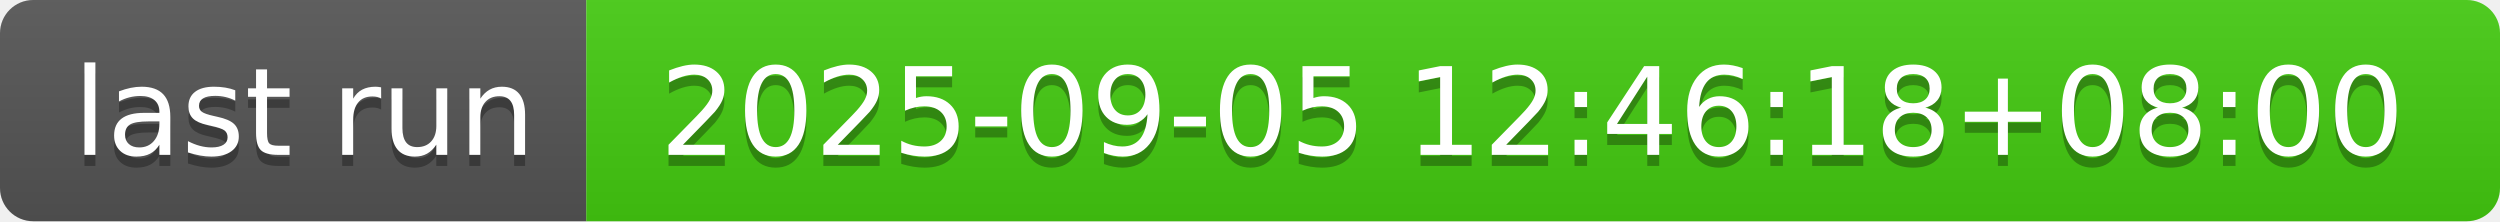
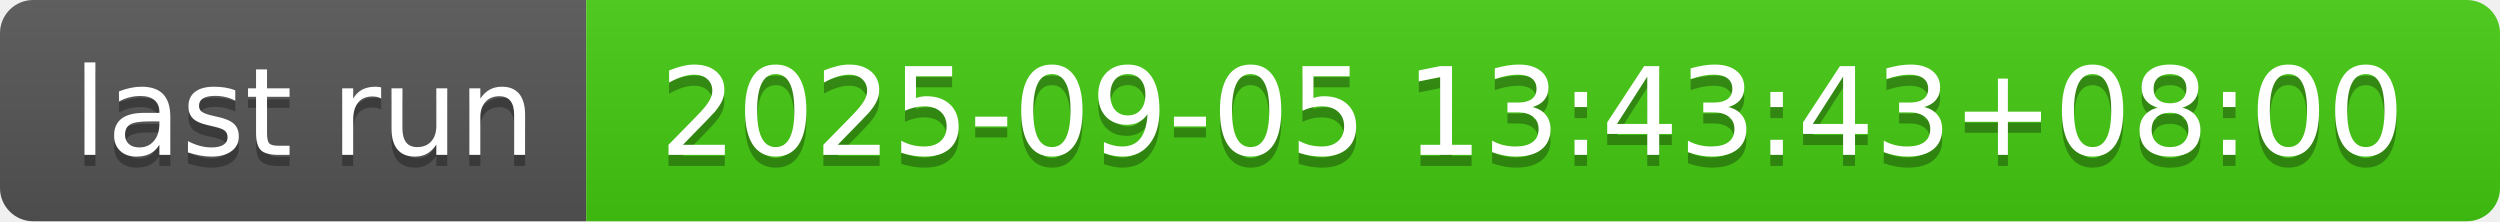
- <svg xmlns="http://www.w3.org/2000/svg" width="226" height="20" role="img" aria-label="last run: 2025-09-05 12:46:18+08:00">
+ <svg xmlns="http://www.w3.org/2000/svg" width="226" height="20" role="img" aria-label="last run: 2025-09-05 13:43:43+08:00">
  <linearGradient id="s" x2="0" y2="100%">
    <stop offset="0" stop-color="#bbb" stop-opacity=".1" />
    <stop offset="1" stop-opacity=".1" />
  </linearGradient>
  <clipPath id="r">
    <rect width="226" height="20" rx="3" fill="#fff" />
  </clipPath>
  <g clip-path="url(#r)">
    <rect width="53" height="20" fill="#555" />
    <rect x="53" width="173" height="20" fill="#4c1" />
    <rect width="226" height="20" fill="url(#s)" />
  </g>
  <g fill="#fff" text-anchor="middle" font-family="Verdana,Geneva,DejaVu Sans,sans-serif" text-rendering="geometricPrecision" font-size="110">
    <text aria-hidden="true" x="275" y="150" fill="#010101" fill-opacity=".3" transform="scale(.1)" textLength="430">last run</text>
    <text x="275" y="140" transform="scale(.1)" fill="#fff" textLength="430">last run</text>
-     <text aria-hidden="true" x="1385" y="150" fill="#010101" fill-opacity=".3" transform="scale(.1)" textLength="1630">2025-09-05 12:46:18+08:00</text>
-     <text x="1385" y="140" transform="scale(.1)" fill="#fff" textLength="1630">2025-09-05 12:46:18+08:00</text>
+     <text aria-hidden="true" x="1385" y="150" fill="#010101" fill-opacity=".3" transform="scale(.1)" textLength="1630">2025-09-05 13:43:43+08:00</text>
+     <text x="1385" y="140" transform="scale(.1)" fill="#fff" textLength="1630">2025-09-05 13:43:43+08:00</text>
  </g>
</svg>
